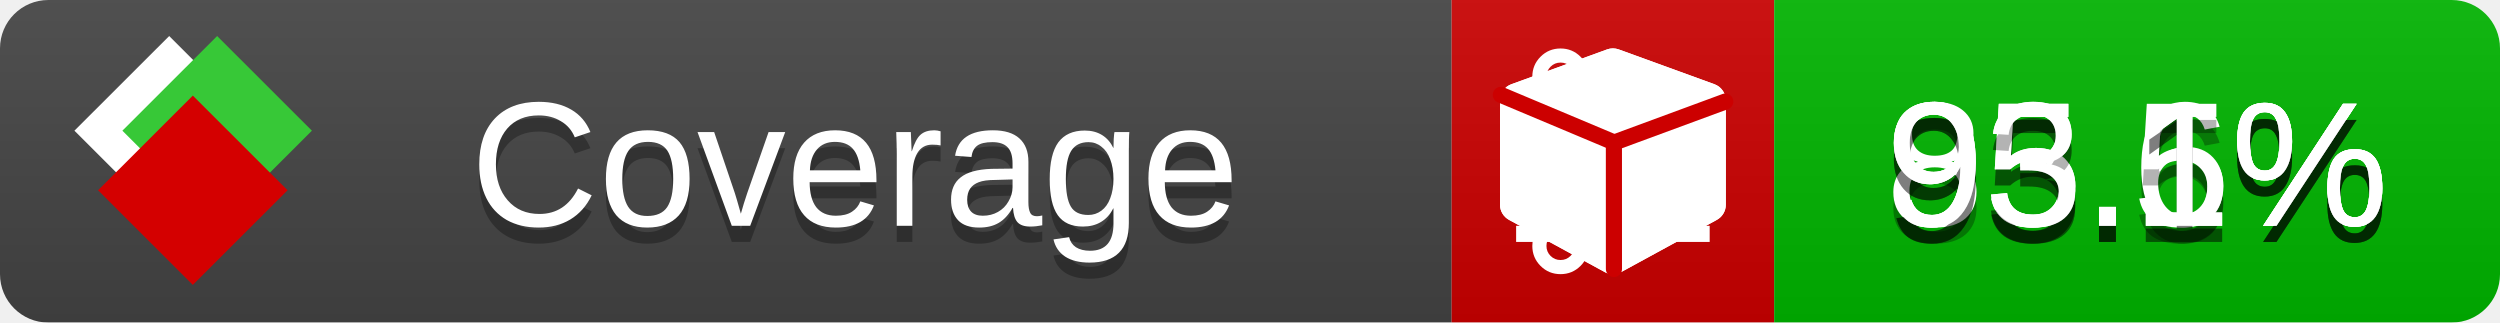
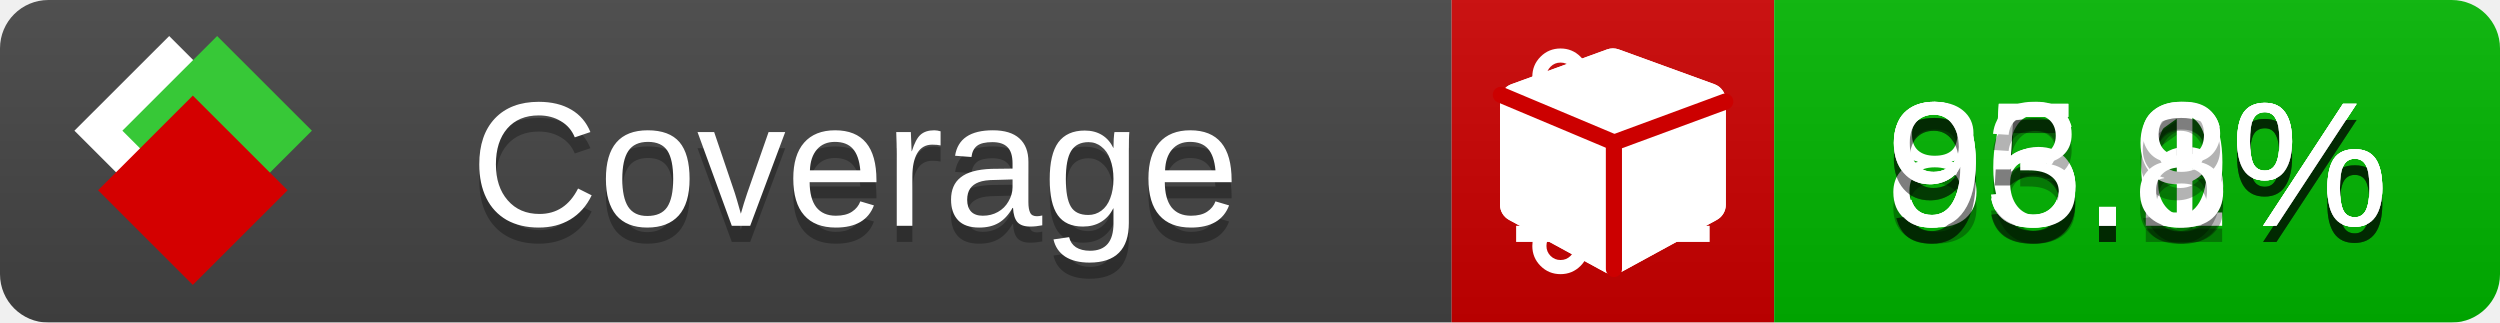
<svg xmlns="http://www.w3.org/2000/svg" xmlns:xlink="http://www.w3.org/1999/xlink" width="155" height="20">
  <style type="text/css">
          
            @keyframes fade1 {
                0% { visibility: visible; opacity: 1; }
               23% { visibility: visible; opacity: 1; }
               25% { visibility: hidden; opacity: 0; }
               48% { visibility: hidden; opacity: 0; }
               50% { visibility: hidden; opacity: 0; }
               73% { visibility: hidden; opacity: 0; }
               75% { visibility: hidden; opacity: 0; }
               98% { visibility: hidden; opacity: 0; }
              100% { visibility: visible; opacity: 1; }
            }
            @keyframes fade2 {
                0% { visibility: hidden; opacity: 0; }
               23% { visibility: hidden; opacity: 0; }
               25% { visibility: visible; opacity: 1; }
               48% { visibility: visible; opacity: 1; }
               50% { visibility: hidden; opacity: 0; }
               73% { visibility: hidden; opacity: 0; }
               75% { visibility: hidden; opacity: 0; }
               98% { visibility: hidden; opacity: 0; }
              100% { visibility: hidden; opacity: 0; }
            }
            @keyframes fade3 {
                0% { visibility: hidden; opacity: 0; }
               23% { visibility: hidden; opacity: 0; }
               25% { visibility: hidden; opacity: 0; }
               48% { visibility: hidden; opacity: 0; }
               50% { visibility: visible; opacity: 1; }
               73% { visibility: visible; opacity: 1; }
               75% { visibility: hidden; opacity: 0; }
               98% { visibility: hidden; opacity: 0; }
              100% { visibility: hidden; opacity: 0; }
            }
            @keyframes fade4 {
                0% { visibility: hidden; opacity: 0; }
               23% { visibility: hidden; opacity: 0; }
               25% { visibility: hidden; opacity: 0; }
               48% { visibility: hidden; opacity: 0; }
               50% { visibility: hidden; opacity: 0; }
               73% { visibility: hidden; opacity: 0; }
               75% { visibility: visible; opacity: 1; }
               98% { visibility: visible; opacity: 1; }
              100% { visibility: hidden; opacity: 0; }
            }
            .linecoverage {
                animation-duration: 15s;
                animation-name: fade1;
                animation-iteration-count: infinite;
            }
            .branchcoverage {
                animation-duration: 15s;
                animation-name: fade2;
                animation-iteration-count: infinite;
            }
            .methodcoverage {
                animation-duration: 15s;
                animation-name: fade3;
                animation-iteration-count: infinite;
            }
            .fullmethodcoverage {
                animation-duration: 15s;
                animation-name: fade4;
                animation-iteration-count: infinite;
            }
          
    </style>
  <defs>
    <linearGradient id="gradient" x2="0" y2="100%">
      <stop offset="0" stop-color="#bbb" stop-opacity=".1" />
      <stop offset="1" stop-opacity=".1" />
    </linearGradient>
    <linearGradient id="c">
      <stop offset="0" stop-color="#d40000" />
      <stop offset="1" stop-color="#ff2a2a" />
    </linearGradient>
    <linearGradient id="a">
      <stop offset="0" stop-color="#e0e0de" />
      <stop offset="1" stop-color="#fff" />
    </linearGradient>
    <linearGradient id="b">
      <stop offset="0" stop-color="#37c837" />
      <stop offset="1" stop-color="#217821" />
    </linearGradient>
    <linearGradient xlink:href="#a" id="e" x1="106.44" x2="69.96" y1="-11.96" y2="-46.84" gradientTransform="matrix(-.8426 -.00045 -.00045 -.8426 -94.27 -75.82)" gradientUnits="userSpaceOnUse" />
    <linearGradient xlink:href="#b" id="f" x1="56.19" x2="77.97" y1="-23.45" y2="10.62" gradientTransform="matrix(.8426 .00045 .00045 .8426 94.27 75.82)" gradientUnits="userSpaceOnUse" />
    <linearGradient xlink:href="#c" id="g" x1="79.98" x2="132.9" y1="10.79" y2="10.79" gradientTransform="matrix(.8426 .00045 .00045 .8426 94.27 75.82)" gradientUnits="userSpaceOnUse" />
    <mask id="mask">
      <rect width="155" height="20" rx="3" fill="#fff" />
    </mask>
    <g id="icon" transform="matrix(.04486 0 0 .04481 -.48 -.63)">
      <rect width="52.92" height="52.92" x="-109.72" y="-27.13" fill="url(#e)" transform="rotate(-135)" />
      <rect width="52.92" height="52.92" x="70.19" y="-39.18" fill="url(#f)" transform="rotate(45)" />
      <rect width="52.92" height="52.92" x="80.05" y="-15.74" fill="url(#g)" transform="rotate(45)" />
    </g>
  </defs>
  <g mask="url(#mask)">
    <rect x="0" y="0" width="90" height="20" fill="#444" />
    <rect x="90" y="0" width="20" height="20" fill="#c00" />
    <rect x="110" y="0" width="45" height="20" fill="#00B600" />
    <rect x="0" y="0" width="155" height="20" fill="url(#gradient)" />
  </g>
  <g>
    <path class="linecoverage" stroke="#fff" d="M94 6.5 h12 M94 10.5 h12 M94 14.5 h12" />
    <path class="branchcoverage" fill="#fff" d="m 97.628,15.247 q 0,-0.364 -0.255,-0.619 -0.255,-0.255 -0.619,-0.255 -0.364,0 -0.619,0.255 -0.255,0.255 -0.255,0.619 0,0.364 0.255,0.619 0.255,0.255 0.619,0.255 0.364,0 0.619,-0.255 0.255,-0.255 0.255,-0.619 z m 0,-10.493 q 0,-0.364 -0.255,-0.619 -0.255,-0.255 -0.619,-0.255 -0.364,0 -0.619,0.255 -0.255,0.255 -0.255,0.619 0,0.364 0.255,0.619 0.255,0.255 0.619,0.255 0.364,0 0.619,-0.255 0.255,-0.255 0.255,-0.619 z m 5.83,1.166 q 0,-0.364 -0.255,-0.619 -0.255,-0.255 -0.619,-0.255 -0.364,0 -0.619,0.255 -0.255,0.255 -0.255,0.619 0,0.364 0.255,0.619 0.255,0.255 0.619,0.255 0.364,0 0.619,-0.255 0.255,-0.255 0.255,-0.619 z m 0.874,0 q 0,0.474 -0.237,0.879 -0.237,0.405 -0.638,0.633 -0.018,2.614 -2.059,3.771 -0.619,0.346 -1.849,0.738 -1.166,0.364 -1.544,0.647 -0.378,0.282 -0.378,0.911 l 0,0.237 q 0.401,0.228 0.638,0.633 0.237,0.405 0.237,0.879 0,0.729 -0.51,1.239 -0.51,0.51 -1.239,0.51 -0.729,0 -1.239,-0.51 -0.51,-0.51 -0.51,-1.239 0,-0.474 0.237,-0.879 0.237,-0.405 0.638,-0.633 l 0,-7.469 q -0.401,-0.228 -0.638,-0.633 -0.237,-0.405 -0.237,-0.879 0,-0.729 0.51,-1.239 0.51,-0.51 1.239,-0.51 0.729,0 1.239,0.51 0.51,0.51 0.51,1.239 0,0.474 -0.237,0.879 -0.237,0.405 -0.638,0.633 l 0,4.527 q 0.492,-0.237 1.403,-0.519 0.501,-0.155 0.797,-0.269 0.296,-0.114 0.642,-0.282 0.346,-0.169 0.537,-0.36 0.191,-0.191 0.369,-0.465 0.178,-0.273 0.255,-0.633 0.077,-0.36 0.077,-0.833 -0.401,-0.228 -0.638,-0.633 -0.237,-0.405 -0.237,-0.879 0,-0.729 0.51,-1.239 0.51,-0.51 1.239,-0.51 0.729,0 1.239,0.51 0.51,0.51 0.51,1.239 z" />
    <path class="methodcoverage" fill="#fff" d="m 100.538,15.629 5.385,-2.936 v -5.351 l -5.385,1.96 z M 100,8.351 105.873,6.214 100,4.077 94.127,6.214 Z m 7,-2.12 v 6.462 q 0,0.294 -0.151,0.547 -0.151,0.252 -0.412,0.395 l -5.923,3.231 q -0.236,0.135 -0.513,0.135 -0.278,0 -0.513,-0.135 l -5.923,-3.231 Q 93.303,13.492 93.151,13.239 93,12.987 93,12.692 v -6.462 q 0,-0.337 0.194,-0.614 0.194,-0.278 0.513,-0.395 l 5.923,-2.154 q 0.185,-0.067 0.37,-0.067 0.185,0 0.37,0.067 l 5.923,2.154 q 0.32,0.118 0.513,0.395 Q 107,5.894 107,6.231 Z" />
    <path class="fullmethodcoverage" fill="#fff" d="m 107,6.231 v 6.462 c 0,0.196 -0.051,0.379 -0.151,0.547 -0.101,0.168 -0.238,0.3 -0.412,0.395 l -5.923,3.231 c -0.157,0.09 -0.328,0.135 -0.513,0.135 -0.185,0 -0.356,-0.045 -0.513,-0.135 l -5.923,-3.231 C 93.39,13.539 93.252,13.407 93.151,13.239 93.05,13.071 93,12.889 93,12.692 v -6.462 c 0,-0.224 0.065,-0.429 0.194,-0.614 0.129,-0.185 0.3,-0.317 0.513,-0.395 l 5.923,-2.154 c 0.123,-0.045 0.247,-0.067 0.37,-0.067 0.123,0 0.247,0.022 0.37,0.067 l 5.923,2.154 c 0.213,0.079 0.384,0.21 0.513,0.395 0.129,0.185 0.194,0.39 0.194,0.614 z" />
    <path class="fullmethodcoverage" style="fill:none;stroke:#cc0000;stroke-width:1;stroke-linecap:round;stroke-dasharray:none;stroke-opacity:1" d="m 100.064,16.677 -0.002,-7.833 6.906,-2.547" />
    <path class="fullmethodcoverage" style="fill:none;stroke:#cc0000;stroke-width:1;stroke-linecap:round;stroke-dasharray:none;stroke-opacity:1" d="M 99.914,8.765 93.052,5.882" />
  </g>
  <g fill="#fff" text-anchor="middle" font-family="Verdana,Arial,Geneva,sans-serif" font-size="11">
    <a xlink:href="https://github.com/danielpalme/ReportGenerator" target="_top">
      <use xlink:href="#icon" transform="translate(3,1) scale(3.5)" />
    </a>
    <text x="53" y="15" fill="#010101" fill-opacity=".3">Coverage</text>
    <text x="53" y="14" fill="#fff">Coverage</text>
-     <text class="linecoverage" x="132.5" y="15" fill="#010101" fill-opacity=".3">95.6%</text>
-     <text class="linecoverage" x="132.5" y="14">95.6%</text>
-     <text class="branchcoverage" x="132.5" y="15" fill="#010101" fill-opacity=".3">83.5%</text>
-     <text class="branchcoverage" x="132.5" y="14">83.5%</text>
-     <text class="methodcoverage" x="132.5" y="15" fill="#010101" fill-opacity=".3">95.1%</text>
-     <text class="methodcoverage" x="132.5" y="14">95.1%</text>
-     <text class="fullmethodcoverage" x="132.5" y="15" fill="#010101" fill-opacity=".3">93.1%</text>
-     <text class="fullmethodcoverage" x="132.5" y="14">93.1%</text>
+     <text class="linecoverage" x="132.5" y="15" fill="#010101" fill-opacity=".3">96.6%</text>
+     <text class="linecoverage" x="132.5" y="14">96.6%</text>
+     <text class="branchcoverage" x="132.5" y="15" fill="#010101" fill-opacity=".3">85.1%</text>
+     <text class="branchcoverage" x="132.5" y="14">85.1%</text>
+     <text class="methodcoverage" x="132.5" y="15" fill="#010101" fill-opacity=".3">95.9%</text>
+     <text class="methodcoverage" x="132.5" y="14">95.9%</text>
+     <text class="fullmethodcoverage" x="132.5" y="15" fill="#010101" fill-opacity=".3">93.8%</text>
+     <text class="fullmethodcoverage" x="132.5" y="14">93.8%</text>
  </g>
  <g>
    <rect class="linecoverage" x="90" y="0" width="65" height="20" fill-opacity="0" />
    <rect class="branchcoverage" x="90" y="0" width="65" height="20" fill-opacity="0" />
    <rect class="methodcoverage" x="90" y="0" width="65" height="20" fill-opacity="0" />
    <rect class="fullmethodcoverage" x="90" y="0" width="65" height="20" fill-opacity="0" />
  </g>
</svg>
